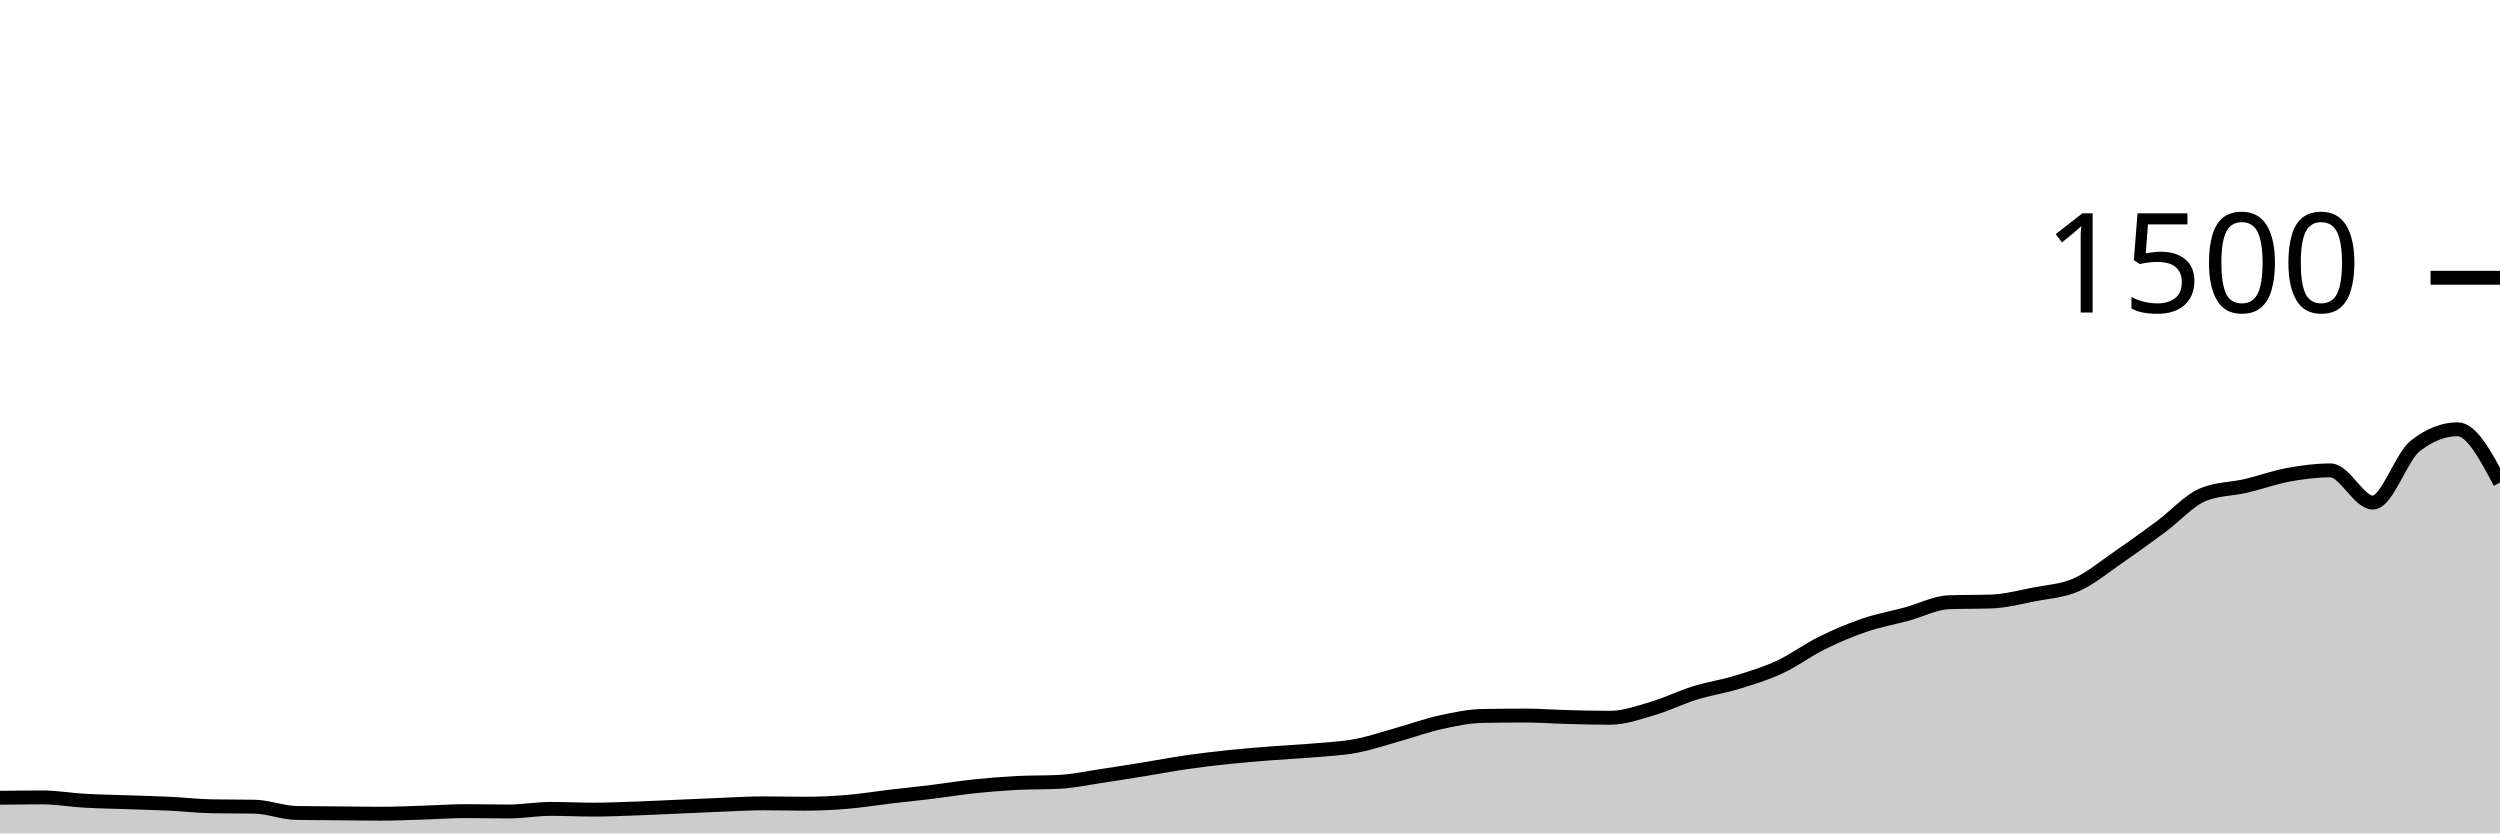
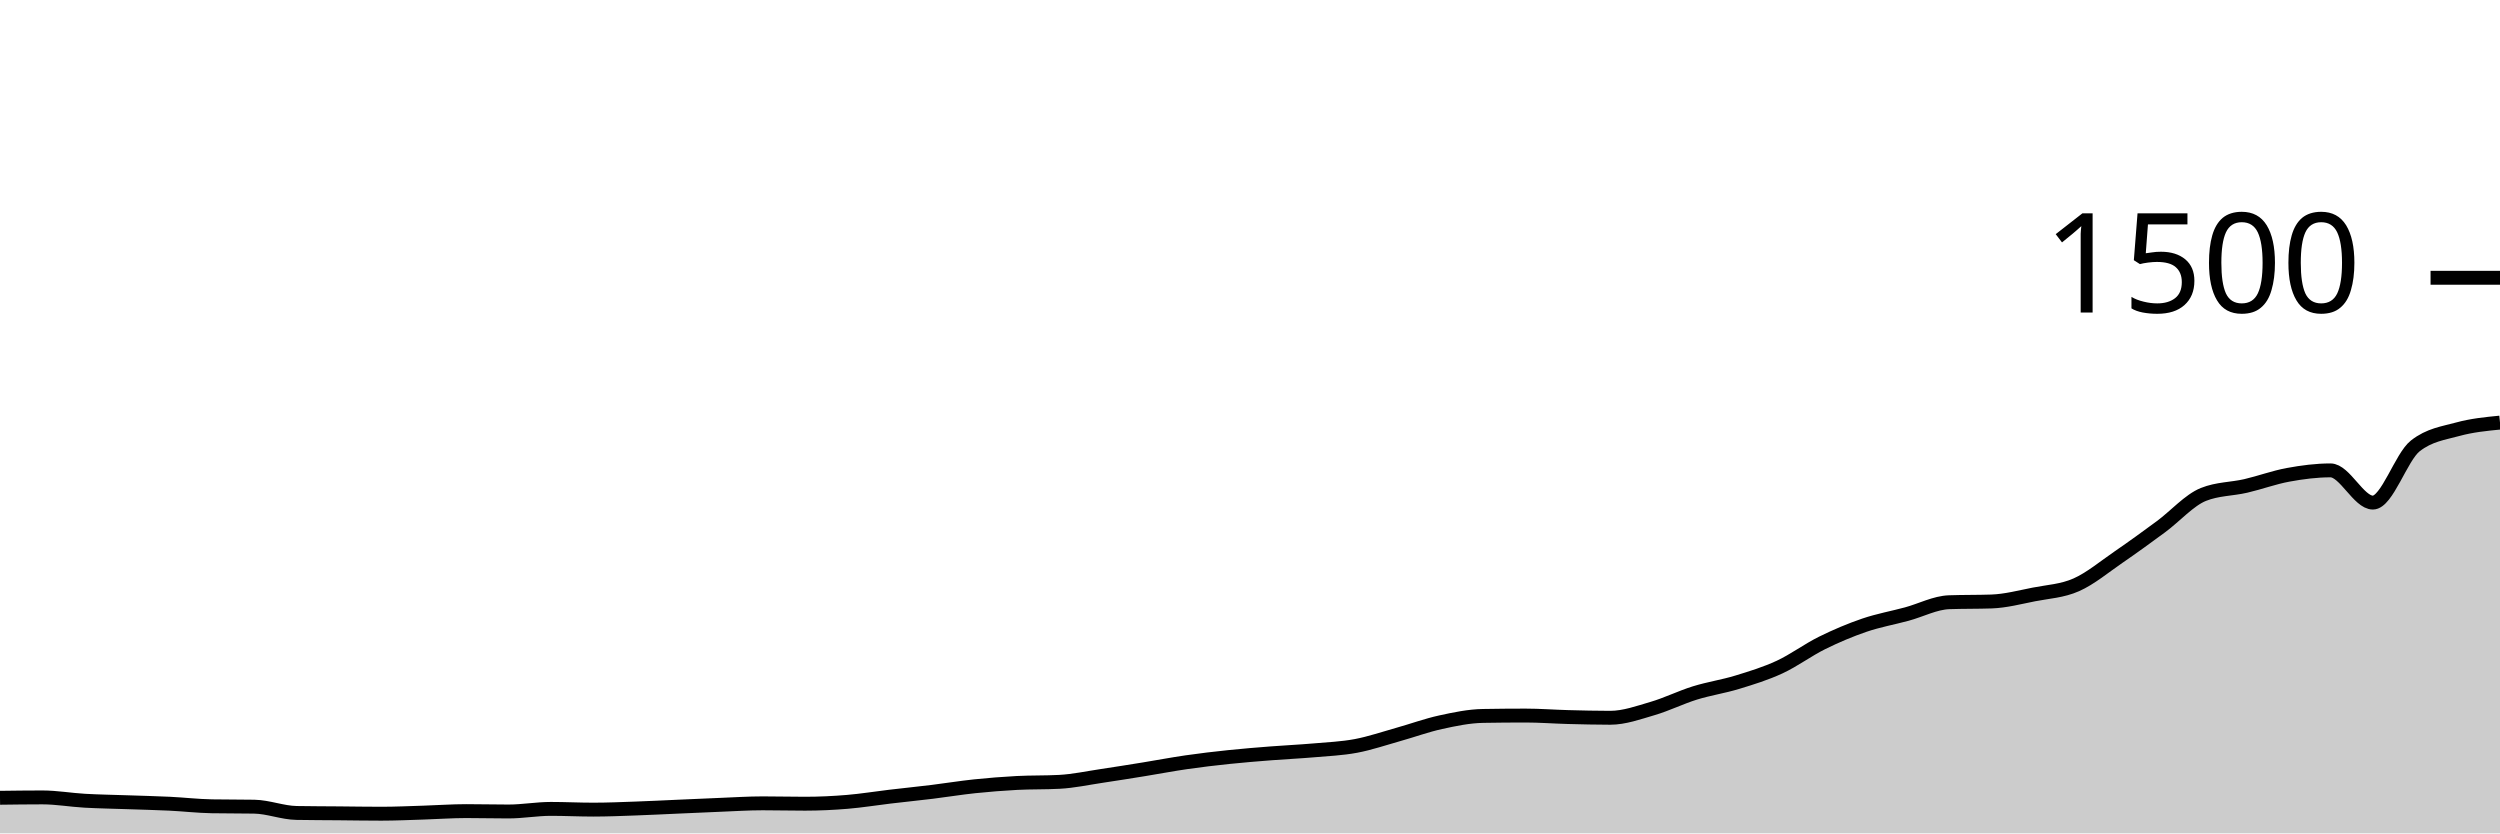
<svg xmlns="http://www.w3.org/2000/svg" viewBox="0 0 180 60">
  <g transform="translate(0,20)">
-     <path class="area" fill="rgba(0, 0, 0, 0.2)" d="M0,37.44C1.017,37.427,2.034,37.413,3.051,37.413C4.068,37.413,5.085,37.596,6.102,37.653C7.119,37.711,8.136,37.724,9.153,37.76C10.169,37.796,11.186,37.818,12.203,37.867C13.22,37.916,14.237,38.036,15.254,38.053C16.271,38.071,17.288,38.062,18.305,38.08C19.322,38.098,20.339,38.516,21.356,38.533C22.373,38.551,23.39,38.551,24.407,38.56C25.424,38.569,26.441,38.587,27.458,38.587C28.475,38.587,29.492,38.538,30.508,38.507C31.525,38.476,32.542,38.4,33.559,38.4C34.576,38.4,35.593,38.427,36.61,38.427C37.627,38.427,38.644,38.24,39.661,38.24C40.678,38.24,41.695,38.293,42.712,38.293C43.729,38.293,44.746,38.249,45.763,38.213C46.78,38.178,47.797,38.124,48.814,38.08C49.831,38.036,50.847,37.987,51.864,37.947C52.881,37.907,53.898,37.84,54.915,37.84C55.932,37.84,56.949,37.867,57.966,37.867C58.983,37.867,60,37.818,61.017,37.733C62.034,37.649,63.051,37.48,64.068,37.36C65.085,37.24,66.102,37.138,67.119,37.013C68.136,36.889,69.153,36.72,70.169,36.613C71.186,36.507,72.203,36.427,73.22,36.373C74.237,36.32,75.254,36.347,76.271,36.293C77.288,36.24,78.305,36.018,79.322,35.867C80.339,35.716,81.356,35.551,82.373,35.387C83.39,35.222,84.407,35.027,85.424,34.88C86.441,34.733,87.458,34.613,88.475,34.507C89.492,34.4,90.508,34.32,91.525,34.24C92.542,34.16,93.559,34.116,94.576,34.027C95.593,33.938,96.61,33.898,97.627,33.707C98.644,33.516,99.661,33.164,100.678,32.88C101.695,32.596,102.712,32.222,103.729,32C104.746,31.778,105.763,31.564,106.78,31.547C107.797,31.529,108.814,31.52,109.831,31.52C110.847,31.52,111.864,31.6,112.881,31.627C113.898,31.653,114.915,31.68,115.932,31.68C116.949,31.68,117.966,31.311,118.983,31.013C120,30.716,121.017,30.209,122.034,29.893C123.051,29.578,124.068,29.431,125.085,29.12C126.102,28.809,127.119,28.498,128.136,28.027C129.153,27.556,130.169,26.796,131.186,26.293C132.203,25.791,133.22,25.36,134.237,25.013C135.254,24.667,136.271,24.489,137.288,24.213C138.305,23.938,139.322,23.396,140.339,23.36C141.356,23.324,142.373,23.342,143.39,23.307C144.407,23.271,145.424,23,146.441,22.8C147.458,22.6,148.475,22.556,149.492,22.107C150.508,21.658,151.525,20.804,152.542,20.107C153.559,19.409,154.576,18.671,155.593,17.92C156.61,17.169,157.627,16.009,158.644,15.6C159.661,15.191,160.678,15.222,161.695,14.987C162.712,14.751,163.729,14.373,164.746,14.187C165.763,14,166.78,13.867,167.797,13.867C168.814,13.867,169.831,16.187,170.847,16.187C171.864,16.187,172.881,12.907,173.898,12.107C174.915,11.307,175.932,10.907,176.949,10.907C177.966,10.907,178.983,12.827,180,14.747L180,40C178.983,40,177.966,40,176.949,40C175.932,40,174.915,40,173.898,40C172.881,40,171.864,40,170.847,40C169.831,40,168.814,40,167.797,40C166.78,40,165.763,40,164.746,40C163.729,40,162.712,40,161.695,40C160.678,40,159.661,40,158.644,40C157.627,40,156.61,40,155.593,40C154.576,40,153.559,40,152.542,40C151.525,40,150.508,40,149.492,40C148.475,40,147.458,40,146.441,40C145.424,40,144.407,40,143.39,40C142.373,40,141.356,40,140.339,40C139.322,40,138.305,40,137.288,40C136.271,40,135.254,40,134.237,40C133.22,40,132.203,40,131.186,40C130.169,40,129.153,40,128.136,40C127.119,40,126.102,40,125.085,40C124.068,40,123.051,40,122.034,40C121.017,40,120,40,118.983,40C117.966,40,116.949,40,115.932,40C114.915,40,113.898,40,112.881,40C111.864,40,110.847,40,109.831,40C108.814,40,107.797,40,106.78,40C105.763,40,104.746,40,103.729,40C102.712,40,101.695,40,100.678,40C99.661,40,98.644,40,97.627,40C96.61,40,95.593,40,94.576,40C93.559,40,92.542,40,91.525,40C90.508,40,89.492,40,88.475,40C87.458,40,86.441,40,85.424,40C84.407,40,83.39,40,82.373,40C81.356,40,80.339,40,79.322,40C78.305,40,77.288,40,76.271,40C75.254,40,74.237,40,73.22,40C72.203,40,71.186,40,70.169,40C69.153,40,68.136,40,67.119,40C66.102,40,65.085,40,64.068,40C63.051,40,62.034,40,61.017,40C60,40,58.983,40,57.966,40C56.949,40,55.932,40,54.915,40C53.898,40,52.881,40,51.864,40C50.847,40,49.831,40,48.814,40C47.797,40,46.78,40,45.763,40C44.746,40,43.729,40,42.712,40C41.695,40,40.678,40,39.661,40C38.644,40,37.627,40,36.61,40C35.593,40,34.576,40,33.559,40C32.542,40,31.525,40,30.508,40C29.492,40,28.475,40,27.458,40C26.441,40,25.424,40,24.407,40C23.39,40,22.373,40,21.356,40C20.339,40,19.322,40,18.305,40C17.288,40,16.271,40,15.254,40C14.237,40,13.22,40,12.203,40C11.186,40,10.169,40,9.153,40C8.136,40,7.119,40,6.102,40C5.085,40,4.068,40,3.051,40C2.034,40,1.017,40,0,40Z" />
-     <path class="line" stroke="black" fill="none" d="M0,37.44C1.017,37.427,2.034,37.413,3.051,37.413C4.068,37.413,5.085,37.596,6.102,37.653C7.119,37.711,8.136,37.724,9.153,37.76C10.169,37.796,11.186,37.818,12.203,37.867C13.22,37.916,14.237,38.036,15.254,38.053C16.271,38.071,17.288,38.062,18.305,38.08C19.322,38.098,20.339,38.516,21.356,38.533C22.373,38.551,23.39,38.551,24.407,38.56C25.424,38.569,26.441,38.587,27.458,38.587C28.475,38.587,29.492,38.538,30.508,38.507C31.525,38.476,32.542,38.4,33.559,38.4C34.576,38.4,35.593,38.427,36.61,38.427C37.627,38.427,38.644,38.24,39.661,38.24C40.678,38.24,41.695,38.293,42.712,38.293C43.729,38.293,44.746,38.249,45.763,38.213C46.78,38.178,47.797,38.124,48.814,38.08C49.831,38.036,50.847,37.987,51.864,37.947C52.881,37.907,53.898,37.84,54.915,37.84C55.932,37.84,56.949,37.867,57.966,37.867C58.983,37.867,60,37.818,61.017,37.733C62.034,37.649,63.051,37.48,64.068,37.36C65.085,37.24,66.102,37.138,67.119,37.013C68.136,36.889,69.153,36.72,70.169,36.613C71.186,36.507,72.203,36.427,73.22,36.373C74.237,36.32,75.254,36.347,76.271,36.293C77.288,36.24,78.305,36.018,79.322,35.867C80.339,35.716,81.356,35.551,82.373,35.387C83.39,35.222,84.407,35.027,85.424,34.88C86.441,34.733,87.458,34.613,88.475,34.507C89.492,34.4,90.508,34.32,91.525,34.24C92.542,34.16,93.559,34.116,94.576,34.027C95.593,33.938,96.61,33.898,97.627,33.707C98.644,33.516,99.661,33.164,100.678,32.88C101.695,32.596,102.712,32.222,103.729,32C104.746,31.778,105.763,31.564,106.78,31.547C107.797,31.529,108.814,31.52,109.831,31.52C110.847,31.52,111.864,31.6,112.881,31.627C113.898,31.653,114.915,31.68,115.932,31.68C116.949,31.68,117.966,31.311,118.983,31.013C120,30.716,121.017,30.209,122.034,29.893C123.051,29.578,124.068,29.431,125.085,29.12C126.102,28.809,127.119,28.498,128.136,28.027C129.153,27.556,130.169,26.796,131.186,26.293C132.203,25.791,133.22,25.36,134.237,25.013C135.254,24.667,136.271,24.489,137.288,24.213C138.305,23.938,139.322,23.396,140.339,23.36C141.356,23.324,142.373,23.342,143.39,23.307C144.407,23.271,145.424,23,146.441,22.8C147.458,22.6,148.475,22.556,149.492,22.107C150.508,21.658,151.525,20.804,152.542,20.107C153.559,19.409,154.576,18.671,155.593,17.92C156.61,17.169,157.627,16.009,158.644,15.6C159.661,15.191,160.678,15.222,161.695,14.987C162.712,14.751,163.729,14.373,164.746,14.187C165.763,14,166.78,13.867,167.797,13.867C168.814,13.867,169.831,16.187,170.847,16.187C171.864,16.187,172.881,12.907,173.898,12.107C174.915,11.307,175.932,10.907,176.949,10.907C177.966,10.907,178.983,12.827,180,14.747" />
+     <path class="area" fill="rgba(0, 0, 0, 0.2)" d="M0,37.44C1.017,37.427,2.034,37.413,3.051,37.413C4.068,37.413,5.085,37.596,6.102,37.653C7.119,37.711,8.136,37.724,9.153,37.76C10.169,37.796,11.186,37.818,12.203,37.867C13.22,37.916,14.237,38.036,15.254,38.053C16.271,38.071,17.288,38.062,18.305,38.08C19.322,38.098,20.339,38.516,21.356,38.533C22.373,38.551,23.39,38.551,24.407,38.56C25.424,38.569,26.441,38.587,27.458,38.587C28.475,38.587,29.492,38.538,30.508,38.507C31.525,38.476,32.542,38.4,33.559,38.4C34.576,38.4,35.593,38.427,36.61,38.427C37.627,38.427,38.644,38.24,39.661,38.24C40.678,38.24,41.695,38.293,42.712,38.293C43.729,38.293,44.746,38.249,45.763,38.213C46.78,38.178,47.797,38.124,48.814,38.08C49.831,38.036,50.847,37.987,51.864,37.947C52.881,37.907,53.898,37.84,54.915,37.84C55.932,37.84,56.949,37.867,57.966,37.867C58.983,37.867,60,37.818,61.017,37.733C62.034,37.649,63.051,37.48,64.068,37.36C65.085,37.24,66.102,37.138,67.119,37.013C68.136,36.889,69.153,36.72,70.169,36.613C71.186,36.507,72.203,36.427,73.22,36.373C74.237,36.32,75.254,36.347,76.271,36.293C77.288,36.24,78.305,36.018,79.322,35.867C80.339,35.716,81.356,35.551,82.373,35.387C83.39,35.222,84.407,35.027,85.424,34.88C86.441,34.733,87.458,34.613,88.475,34.507C89.492,34.4,90.508,34.32,91.525,34.24C92.542,34.16,93.559,34.116,94.576,34.027C95.593,33.938,96.61,33.898,97.627,33.707C98.644,33.516,99.661,33.164,100.678,32.88C101.695,32.596,102.712,32.222,103.729,32C104.746,31.778,105.763,31.564,106.78,31.547C107.797,31.529,108.814,31.52,109.831,31.52C110.847,31.52,111.864,31.6,112.881,31.627C113.898,31.653,114.915,31.68,115.932,31.68C116.949,31.68,117.966,31.311,118.983,31.013C120,30.716,121.017,30.209,122.034,29.893C123.051,29.578,124.068,29.431,125.085,29.12C126.102,28.809,127.119,28.498,128.136,28.027C129.153,27.556,130.169,26.796,131.186,26.293C132.203,25.791,133.22,25.36,134.237,25.013C135.254,24.667,136.271,24.489,137.288,24.213C138.305,23.938,139.322,23.396,140.339,23.36C141.356,23.324,142.373,23.342,143.39,23.307C144.407,23.271,145.424,23,146.441,22.8C147.458,22.6,148.475,22.556,149.492,22.107C150.508,21.658,151.525,20.804,152.542,20.107C153.559,19.409,154.576,18.671,155.593,17.92C156.61,17.169,157.627,16.009,158.644,15.6C159.661,15.191,160.678,15.222,161.695,14.987C162.712,14.751,163.729,14.373,164.746,14.187C165.763,14,166.78,13.867,167.797,13.867C168.814,13.867,169.831,16.187,170.847,16.187C171.864,16.187,172.881,12.907,173.898,12.107C174.915,11.307,175.932,11.187,176.949,10.907C177.966,10.627,178.983,10.527,180,10.427L180,40C178.983,40,177.966,40,176.949,40C175.932,40,174.915,40,173.898,40C172.881,40,171.864,40,170.847,40C169.831,40,168.814,40,167.797,40C166.78,40,165.763,40,164.746,40C163.729,40,162.712,40,161.695,40C160.678,40,159.661,40,158.644,40C157.627,40,156.61,40,155.593,40C154.576,40,153.559,40,152.542,40C151.525,40,150.508,40,149.492,40C148.475,40,147.458,40,146.441,40C145.424,40,144.407,40,143.39,40C142.373,40,141.356,40,140.339,40C139.322,40,138.305,40,137.288,40C136.271,40,135.254,40,134.237,40C133.22,40,132.203,40,131.186,40C130.169,40,129.153,40,128.136,40C127.119,40,126.102,40,125.085,40C124.068,40,123.051,40,122.034,40C121.017,40,120,40,118.983,40C117.966,40,116.949,40,115.932,40C114.915,40,113.898,40,112.881,40C111.864,40,110.847,40,109.831,40C108.814,40,107.797,40,106.78,40C105.763,40,104.746,40,103.729,40C102.712,40,101.695,40,100.678,40C99.661,40,98.644,40,97.627,40C96.61,40,95.593,40,94.576,40C93.559,40,92.542,40,91.525,40C90.508,40,89.492,40,88.475,40C87.458,40,86.441,40,85.424,40C84.407,40,83.39,40,82.373,40C81.356,40,80.339,40,79.322,40C78.305,40,77.288,40,76.271,40C75.254,40,74.237,40,73.22,40C72.203,40,71.186,40,70.169,40C69.153,40,68.136,40,67.119,40C66.102,40,65.085,40,64.068,40C63.051,40,62.034,40,61.017,40C60,40,58.983,40,57.966,40C56.949,40,55.932,40,54.915,40C53.898,40,52.881,40,51.864,40C50.847,40,49.831,40,48.814,40C47.797,40,46.78,40,45.763,40C44.746,40,43.729,40,42.712,40C41.695,40,40.678,40,39.661,40C38.644,40,37.627,40,36.61,40C35.593,40,34.576,40,33.559,40C32.542,40,31.525,40,30.508,40C29.492,40,28.475,40,27.458,40C26.441,40,25.424,40,24.407,40C23.39,40,22.373,40,21.356,40C20.339,40,19.322,40,18.305,40C17.288,40,16.271,40,15.254,40C14.237,40,13.22,40,12.203,40C11.186,40,10.169,40,9.153,40C8.136,40,7.119,40,6.102,40C5.085,40,4.068,40,3.051,40C2.034,40,1.017,40,0,40Z" />
+     <path class="line" stroke="black" fill="none" d="M0,37.44C1.017,37.427,2.034,37.413,3.051,37.413C4.068,37.413,5.085,37.596,6.102,37.653C7.119,37.711,8.136,37.724,9.153,37.76C10.169,37.796,11.186,37.818,12.203,37.867C13.22,37.916,14.237,38.036,15.254,38.053C16.271,38.071,17.288,38.062,18.305,38.08C19.322,38.098,20.339,38.516,21.356,38.533C22.373,38.551,23.39,38.551,24.407,38.56C25.424,38.569,26.441,38.587,27.458,38.587C28.475,38.587,29.492,38.538,30.508,38.507C31.525,38.476,32.542,38.4,33.559,38.4C34.576,38.4,35.593,38.427,36.61,38.427C37.627,38.427,38.644,38.24,39.661,38.24C40.678,38.24,41.695,38.293,42.712,38.293C43.729,38.293,44.746,38.249,45.763,38.213C46.78,38.178,47.797,38.124,48.814,38.08C49.831,38.036,50.847,37.987,51.864,37.947C52.881,37.907,53.898,37.84,54.915,37.84C55.932,37.84,56.949,37.867,57.966,37.867C58.983,37.867,60,37.818,61.017,37.733C62.034,37.649,63.051,37.48,64.068,37.36C65.085,37.24,66.102,37.138,67.119,37.013C68.136,36.889,69.153,36.72,70.169,36.613C71.186,36.507,72.203,36.427,73.22,36.373C74.237,36.32,75.254,36.347,76.271,36.293C77.288,36.24,78.305,36.018,79.322,35.867C80.339,35.716,81.356,35.551,82.373,35.387C83.39,35.222,84.407,35.027,85.424,34.88C86.441,34.733,87.458,34.613,88.475,34.507C89.492,34.4,90.508,34.32,91.525,34.24C92.542,34.16,93.559,34.116,94.576,34.027C95.593,33.938,96.61,33.898,97.627,33.707C98.644,33.516,99.661,33.164,100.678,32.88C101.695,32.596,102.712,32.222,103.729,32C104.746,31.778,105.763,31.564,106.78,31.547C107.797,31.529,108.814,31.52,109.831,31.52C110.847,31.52,111.864,31.6,112.881,31.627C113.898,31.653,114.915,31.68,115.932,31.68C116.949,31.68,117.966,31.311,118.983,31.013C120,30.716,121.017,30.209,122.034,29.893C123.051,29.578,124.068,29.431,125.085,29.12C126.102,28.809,127.119,28.498,128.136,28.027C129.153,27.556,130.169,26.796,131.186,26.293C132.203,25.791,133.22,25.36,134.237,25.013C135.254,24.667,136.271,24.489,137.288,24.213C138.305,23.938,139.322,23.396,140.339,23.36C141.356,23.324,142.373,23.342,143.39,23.307C144.407,23.271,145.424,23,146.441,22.8C147.458,22.6,148.475,22.556,149.492,22.107C150.508,21.658,151.525,20.804,152.542,20.107C153.559,19.409,154.576,18.671,155.593,17.92C156.61,17.169,157.627,16.009,158.644,15.6C159.661,15.191,160.678,15.222,161.695,14.987C162.712,14.751,163.729,14.373,164.746,14.187C165.763,14,166.78,13.867,167.797,13.867C168.814,13.867,169.831,16.187,170.847,16.187C171.864,16.187,172.881,12.907,173.898,12.107C174.915,11.307,175.932,11.187,176.949,10.907C177.966,10.627,178.983,10.527,180,10.427" />
    <path class="axis-ceiling" stroke-width="1" stroke="black" fill="none" d="M175,0L180,0" />
    <text class="axis-ceiling-label" font-family="sans-serif" text-anchor="end" font-size="10px" x="170" y="2.5">1500</text>
  </g>
</svg>
